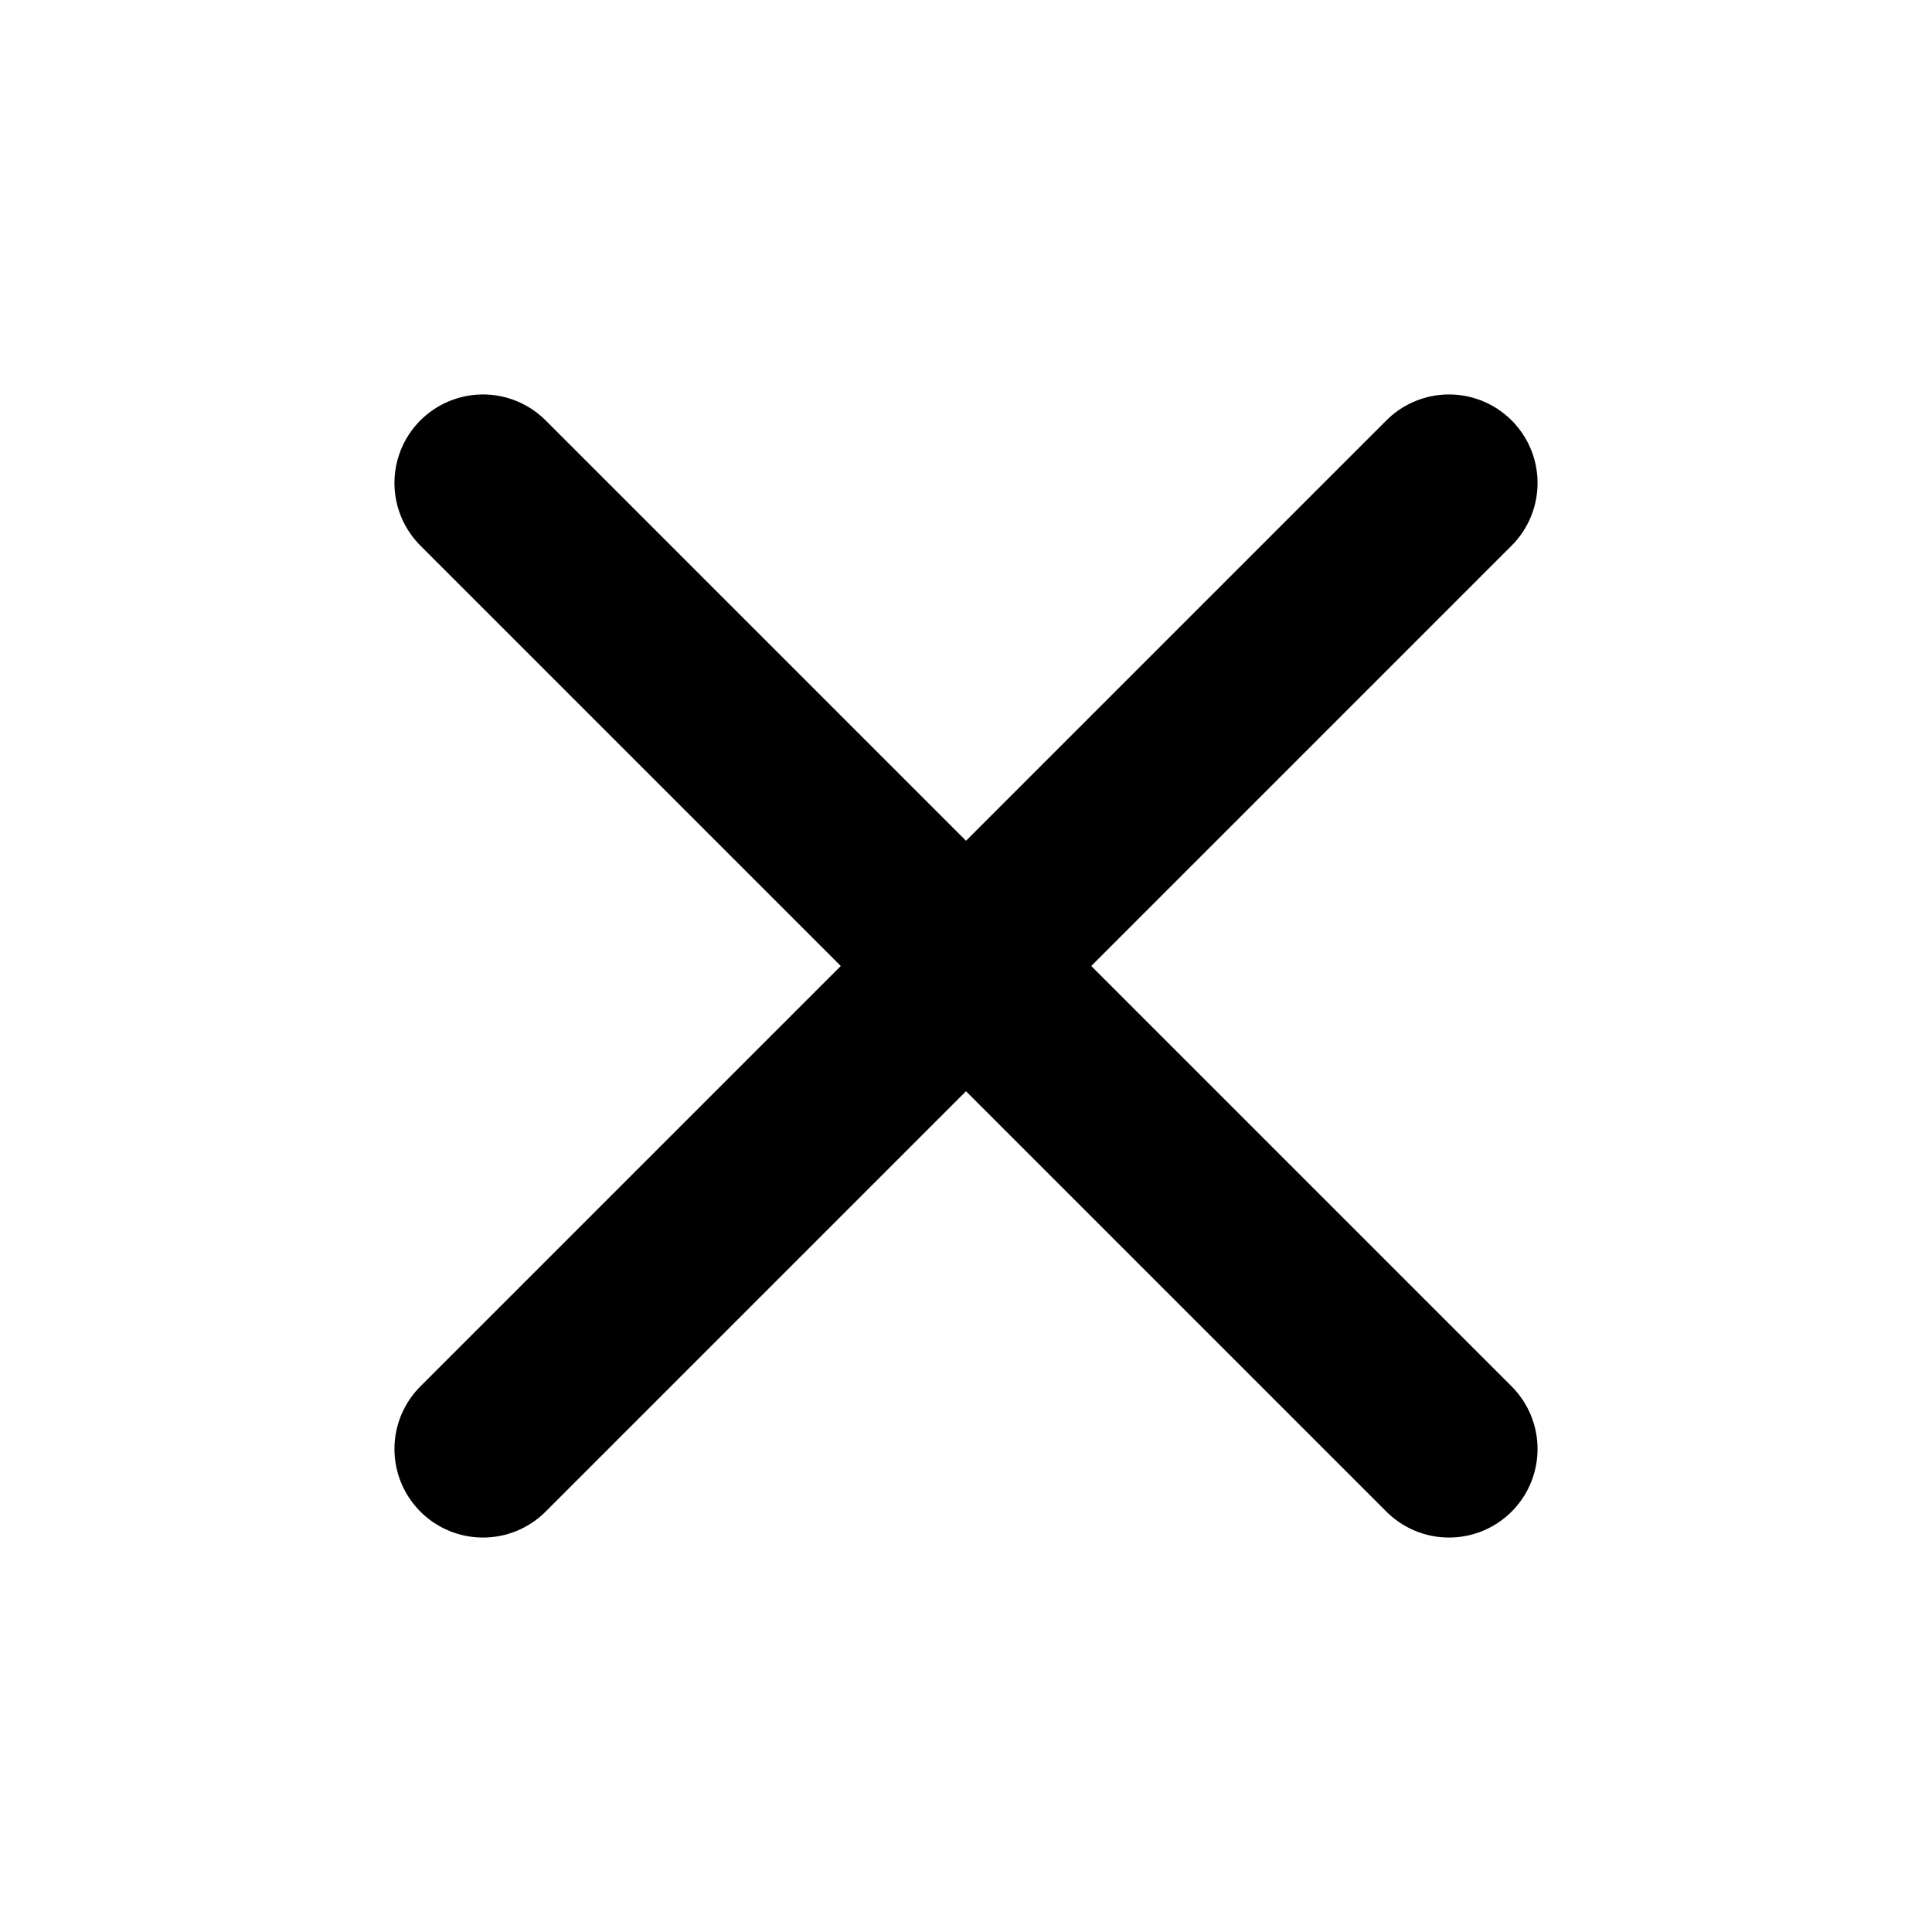
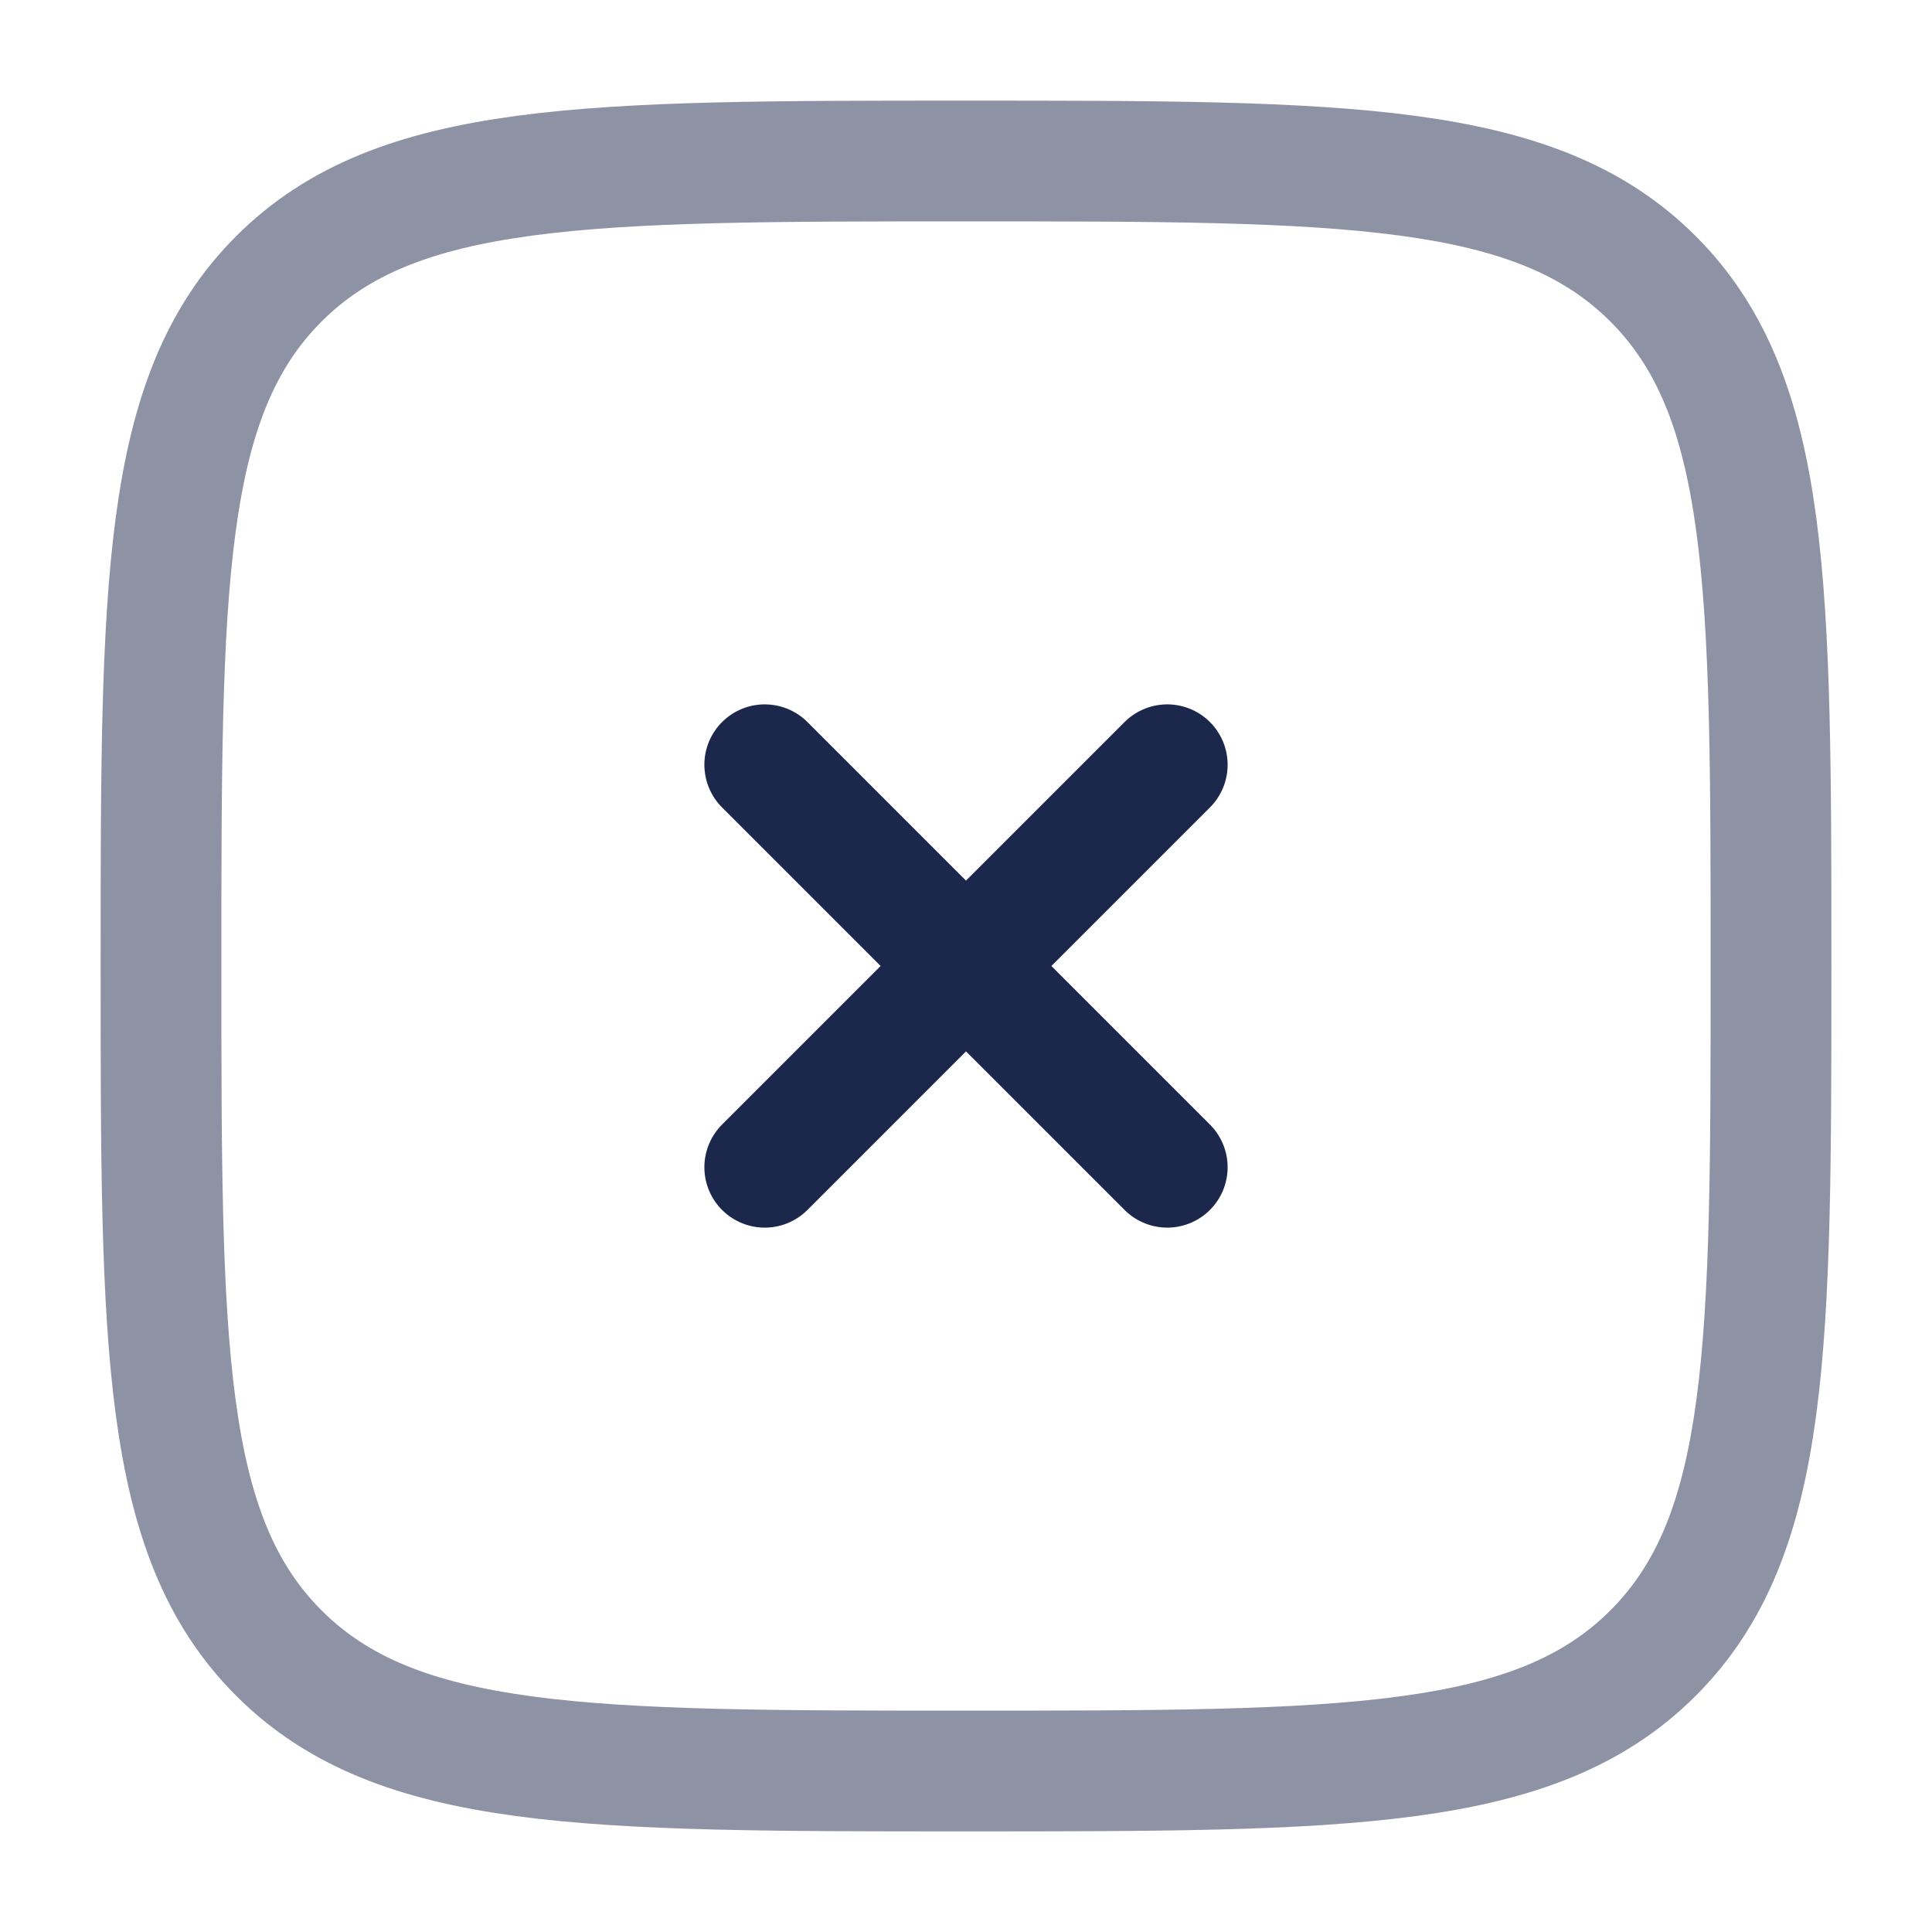
- <svg xmlns="http://www.w3.org/2000/svg" viewBox="0 0 24 24" fill="none" stroke="#000" stroke-width="2.2" stroke-linecap="round">
-   <path d="M6 6l12 12M18 6L6 18" />
+ <svg xmlns="http://www.w3.org/2000/svg" width="800px" height="800px" viewBox="0 0 24 24" fill="none">
+   <g id="SVGRepo_bgCarrier" stroke-width="0" />
+   <g id="SVGRepo_tracerCarrier" stroke-linecap="round" stroke-linejoin="round" />
+   <g id="SVGRepo_iconCarrier">
+     <path opacity="0.5" d="M2 12C2 7.286 2 4.929 3.464 3.464C4.929 2 7.286 2 12 2C16.714 2 19.071 2 20.535 3.464C22 4.929 22 7.286 22 12C22 16.714 22 19.071 20.535 20.535C19.071 22 16.714 22 12 22C7.286 22 4.929 22 3.464 20.535C2 19.071 2 16.714 2 12Z" stroke="#1C274C" stroke-width="1.5" />
+     <path d="M14.5 9.5L9.5 14.5M9.5 9.5L14.5 14.5" stroke="#1C274C" stroke-width="1.5" stroke-linecap="round" />
+   </g>
</svg>
